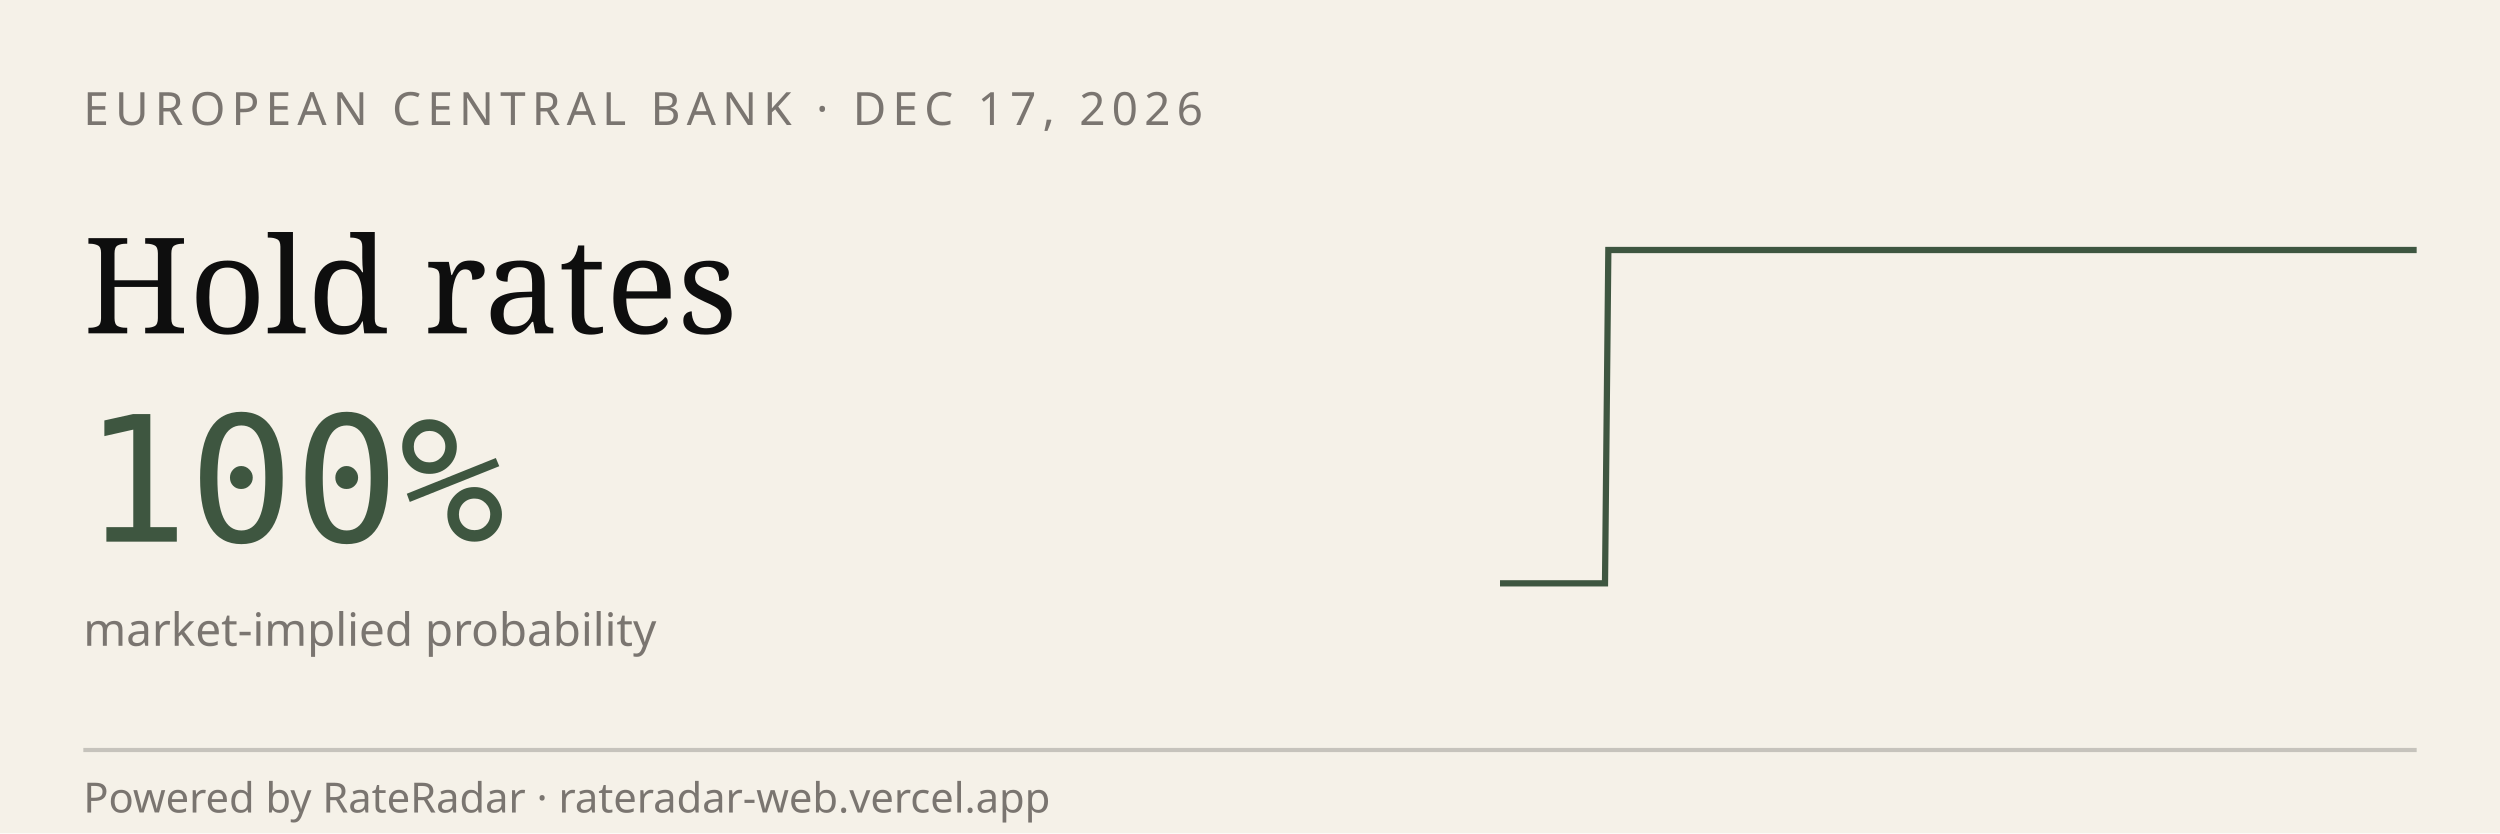
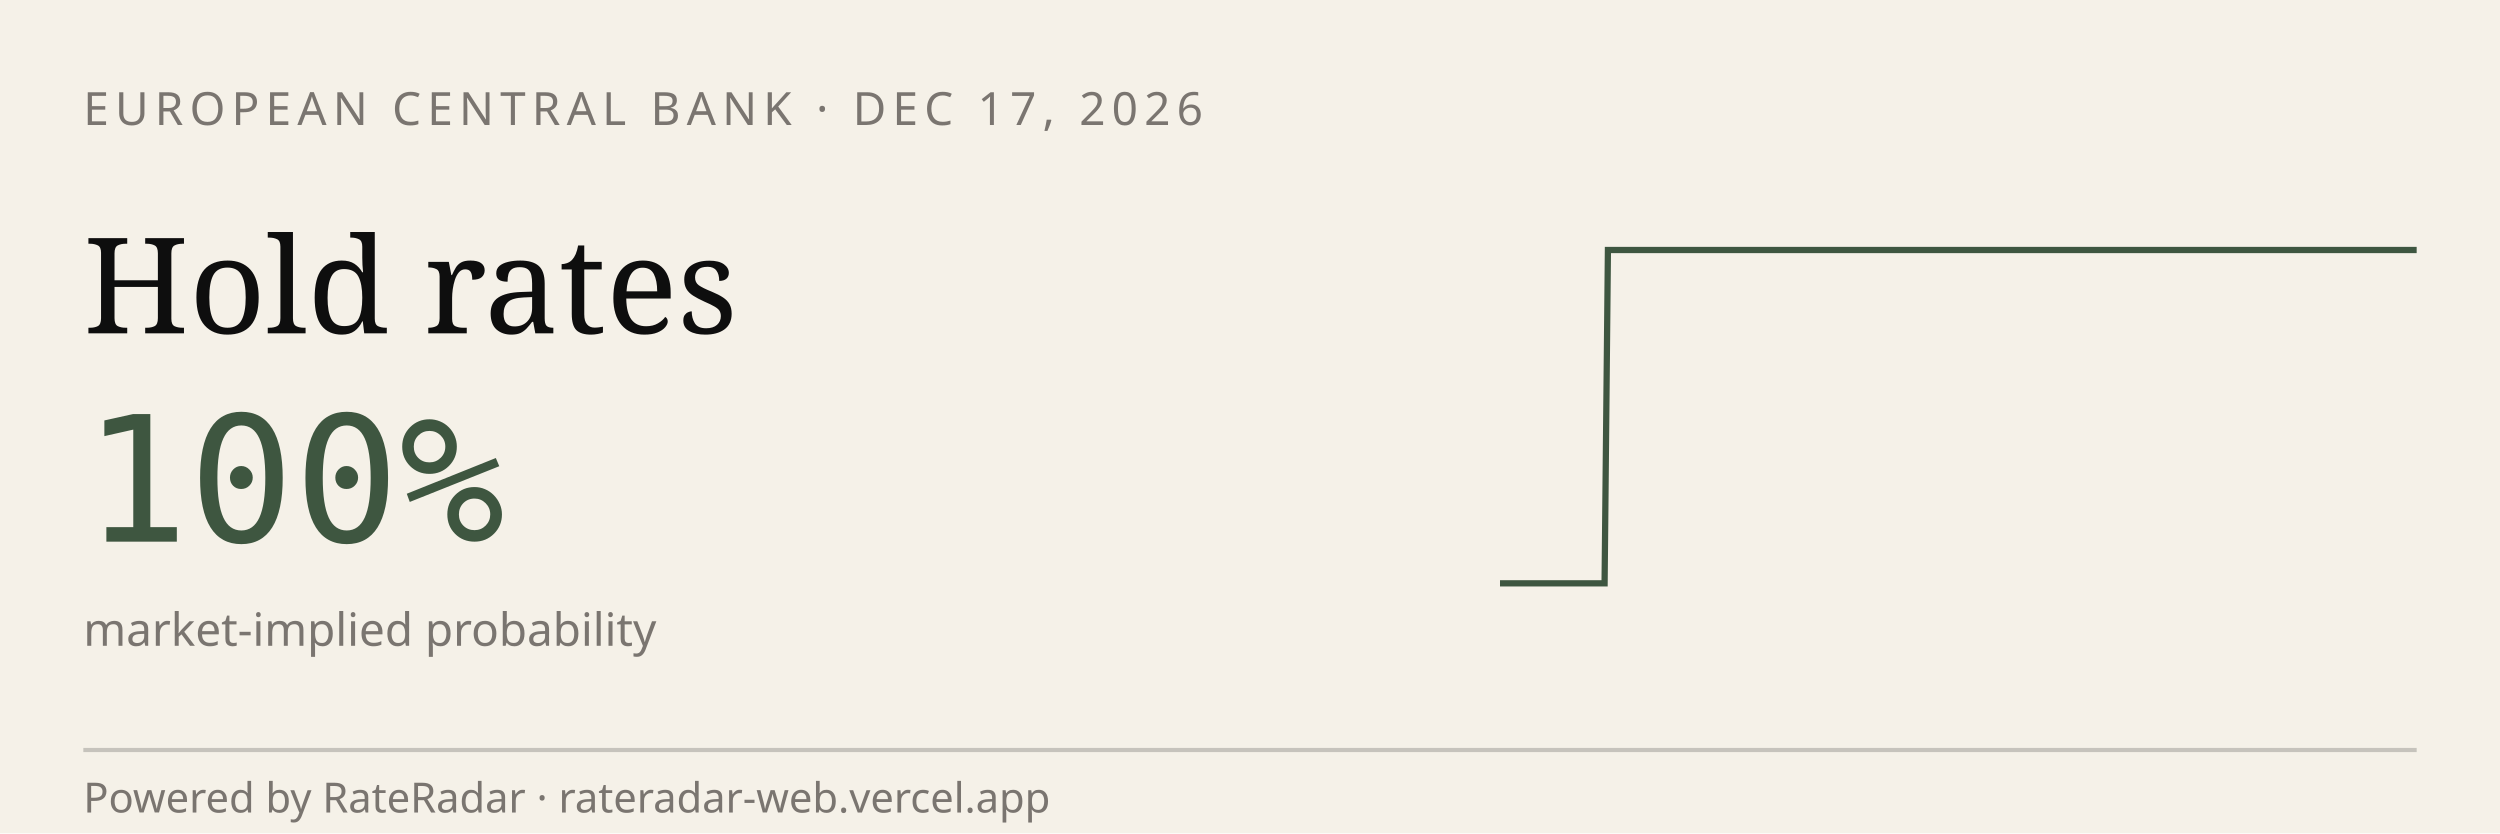
<svg xmlns="http://www.w3.org/2000/svg" viewBox="0 0 600 200" width="600" height="200" role="img" aria-label="RateRadar live odds for ECB 2026-12-17">
  <rect width="600" height="200" fill="#F5F1E8" />
  <text x="20" y="30" font-family="sans-serif" font-size="11" letter-spacing="1.5" fill="#7A7570">EUROPEAN CENTRAL BANK · DEC 17, 2026</text>
  <text x="20" y="80" font-family="Georgia, serif" font-size="32" fill="#0E0E0E">Hold rates</text>
  <text x="20" y="130" font-family="monospace" font-size="42" fill="#3E5640">100%</text>
  <text x="20" y="155" font-family="sans-serif" font-size="11" fill="#7A7570">market-implied probability</text>
-   <path d="M 360.0,140.0 L 360.8,140.0 L 361.7,140.0 L 362.5,140.0 L 363.4,140.0 L 364.2,140.0 L 365.0,140.0 L 365.9,140.0 L 366.7,140.0 L 367.6,140.0 L 368.4,140.0 L 369.2,140.0 L 370.1,140.0 L 370.9,140.0 L 371.8,140.0 L 372.6,140.0 L 373.4,140.0 L 374.3,140.0 L 375.1,140.0 L 376.0,140.0 L 376.8,140.0 L 377.6,140.0 L 378.5,140.0 L 379.3,140.0 L 380.2,140.0 L 381.0,140.0 L 381.8,140.0 L 382.7,140.0 L 383.5,140.0 L 384.4,140.0 L 385.2,140.0 L 386.0,60.0 L 386.9,60.0 L 387.7,60.0 L 388.5,60.0 L 389.4,60.0 L 390.2,60.0 L 391.1,60.0 L 391.9,60.0 L 392.7,60.0 L 393.6,60.0 L 394.4,60.0 L 395.3,60.0 L 396.1,60.0 L 396.9,60.0 L 397.8,60.0 L 398.6,60.0 L 399.5,60.0 L 400.3,60.0 L 401.1,60.0 L 402.0,60.0 L 402.8,60.0 L 403.7,60.0 L 404.5,60.0 L 405.3,60.0 L 406.2,60.0 L 407.0,60.0 L 407.9,60.0 L 408.7,60.0 L 409.5,60.0 L 410.4,60.0 L 411.2,60.0 L 412.1,60.0 L 412.9,60.0 L 413.7,60.0 L 414.6,60.0 L 415.4,60.0 L 416.3,60.0 L 417.1,60.0 L 417.9,60.0 L 418.8,60.0 L 419.6,60.0 L 420.5,60.0 L 421.3,60.0 L 422.1,60.0 L 423.0,60.0 L 423.8,60.0 L 424.7,60.0 L 425.5,60.0 L 426.3,60.0 L 427.2,60.0 L 428.0,60.0 L 428.9,60.0 L 429.7,60.0 L 430.5,60.0 L 431.4,60.0 L 432.2,60.0 L 433.1,60.0 L 433.9,60.0 L 434.7,60.0 L 435.6,60.0 L 436.4,60.0 L 437.3,60.0 L 438.1,60.0 L 438.9,60.0 L 439.8,60.0 L 440.6,60.0 L 441.5,60.0 L 442.3,60.0 L 443.1,60.0 L 444.0,60.0 L 444.8,60.0 L 445.6,60.0 L 446.5,60.0 L 447.3,60.0 L 448.2,60.0 L 449.0,60.0 L 449.8,60.0 L 450.7,60.0 L 451.5,60.0 L 452.4,60.0 L 453.2,60.0 L 454.0,60.0 L 454.9,60.0 L 455.7,60.0 L 456.6,60.0 L 457.4,60.0 L 458.2,60.0 L 459.1,60.0 L 459.9,60.0 L 460.8,60.0 L 461.6,60.0 L 462.4,60.0 L 463.3,60.0 L 464.1,60.0 L 465.0,60.0 L 465.8,60.0 L 466.6,60.0 L 467.5,60.0 L 468.3,60.0 L 469.2,60.0 L 470.0,60.0 L 470.8,60.0 L 471.7,60.0 L 472.5,60.0 L 473.4,60.0 L 474.2,60.0 L 475.0,60.0 L 475.9,60.0 L 476.7,60.0 L 477.6,60.0 L 478.4,60.0 L 479.2,60.0 L 480.1,60.0 L 480.9,60.0 L 481.8,60.0 L 482.6,60.0 L 483.4,60.0 L 484.3,60.0 L 485.1,60.0 L 486.0,60.0 L 486.8,60.0 L 487.6,60.0 L 488.5,60.0 L 489.3,60.0 L 490.2,60.0 L 491.0,60.0 L 491.8,60.0 L 492.7,60.0 L 493.5,60.0 L 494.4,60.0 L 495.2,60.0 L 496.0,60.0 L 496.9,60.0 L 497.7,60.0 L 498.5,60.0 L 499.4,60.0 L 500.2,60.0 L 501.1,60.0 L 501.9,60.0 L 502.7,60.0 L 503.6,60.0 L 504.4,60.0 L 505.3,60.0 L 506.1,60.0 L 506.9,60.0 L 507.8,60.0 L 508.6,60.0 L 509.5,60.0 L 510.3,60.0 L 511.1,60.0 L 512.0,60.0 L 512.8,60.0 L 513.7,60.0 L 514.5,60.0 L 515.3,60.0 L 516.2,60.0 L 517.0,60.0 L 517.9,60.0 L 518.7,60.0 L 519.5,60.0 L 520.4,60.0 L 521.2,60.0 L 522.1,60.0 L 522.9,60.0 L 523.7,60.0 L 524.6,60.0 L 525.4,60.0 L 526.3,60.0 L 527.1,60.0 L 527.9,60.0 L 528.8,60.0 L 529.6,60.0 L 530.5,60.0 L 531.3,60.0 L 532.1,60.0 L 533.0,60.0 L 533.8,60.0 L 534.7,60.0 L 535.5,60.0 L 536.3,60.0 L 537.2,60.0 L 538.0,60.0 L 538.9,60.0 L 539.7,60.0 L 540.5,60.0 L 541.4,60.0 L 542.2,60.0 L 543.1,60.0 L 543.9,60.0 L 544.7,60.0 L 545.6,60.0 L 546.4,60.0 L 547.3,60.0 L 548.1,60.0 L 548.9,60.0 L 549.8,60.0 L 550.6,60.0 L 551.5,60.0 L 552.3,60.0 L 553.1,60.0 L 554.0,60.0 L 554.8,60.0 L 555.6,60.0 L 556.5,60.0 L 557.3,60.0 L 558.2,60.0 L 559.0,60.0 L 559.8,60.0 L 560.7,60.0 L 561.5,60.0 L 562.4,60.0 L 563.2,60.0 L 564.0,60.0 L 564.9,60.0 L 565.7,60.0 L 566.6,60.0 L 567.4,60.0 L 568.2,60.0 L 569.1,60.0 L 569.9,60.0 L 570.8,60.0 L 571.6,60.0 L 572.4,60.0 L 573.3,60.0 L 574.1,60.0 L 575.0,60.0 L 575.8,60.0 L 576.6,60.0 L 577.5,60.0 L 578.3,60.0 L 579.2,60.0 L 580.0,60.0" stroke="#3E5640" stroke-width="1.5" fill="none" />
+   <path d="M 360.0,140.0 L 360.8,140.0 L 361.7,140.0 L 362.5,140.0 L 363.3,140.0 L 364.2,140.0 L 365.0,140.0 L 365.9,140.0 L 366.7,140.0 L 367.5,140.0 L 368.4,140.0 L 369.2,140.0 L 370.0,140.0 L 370.9,140.0 L 371.7,140.0 L 372.5,140.0 L 373.4,140.0 L 374.2,140.0 L 375.1,140.0 L 375.9,140.0 L 376.7,140.0 L 377.6,140.0 L 378.4,140.0 L 379.2,140.0 L 380.1,140.0 L 380.9,140.0 L 381.7,140.0 L 382.6,140.0 L 383.4,140.0 L 384.3,140.0 L 385.1,140.0 L 385.9,60.0 L 386.8,60.0 L 387.6,60.0 L 388.4,60.0 L 389.3,60.0 L 390.1,60.0 L 391.0,60.0 L 391.8,60.0 L 392.6,60.0 L 393.5,60.0 L 394.3,60.0 L 395.1,60.0 L 396.0,60.0 L 396.8,60.0 L 397.6,60.0 L 398.5,60.0 L 399.3,60.0 L 400.2,60.0 L 401.0,60.0 L 401.8,60.0 L 402.7,60.0 L 403.5,60.0 L 404.3,60.0 L 405.2,60.0 L 406.0,60.0 L 406.8,60.0 L 407.7,60.0 L 408.5,60.0 L 409.4,60.0 L 410.2,60.0 L 411.0,60.0 L 411.9,60.0 L 412.7,60.0 L 413.5,60.0 L 414.4,60.0 L 415.2,60.0 L 416.0,60.0 L 416.9,60.0 L 417.7,60.0 L 418.6,60.0 L 419.4,60.0 L 420.2,60.0 L 421.1,60.0 L 421.9,60.0 L 422.7,60.0 L 423.6,60.0 L 424.4,60.0 L 425.2,60.0 L 426.1,60.0 L 426.9,60.0 L 427.8,60.0 L 428.6,60.0 L 429.4,60.0 L 430.3,60.0 L 431.1,60.0 L 431.9,60.0 L 432.8,60.0 L 433.6,60.0 L 434.4,60.0 L 435.3,60.0 L 436.1,60.0 L 437.0,60.0 L 437.8,60.0 L 438.6,60.0 L 439.5,60.0 L 440.3,60.0 L 441.1,60.0 L 442.0,60.0 L 442.8,60.0 L 443.7,60.0 L 444.5,60.0 L 445.3,60.0 L 446.2,60.0 L 447.0,60.0 L 447.8,60.0 L 448.7,60.0 L 449.5,60.0 L 450.3,60.0 L 451.2,60.0 L 452.0,60.0 L 452.9,60.0 L 453.7,60.0 L 454.5,60.0 L 455.4,60.0 L 456.2,60.0 L 457.0,60.0 L 457.9,60.0 L 458.7,60.0 L 459.5,60.0 L 460.4,60.0 L 461.2,60.0 L 462.1,60.0 L 462.9,60.0 L 463.7,60.0 L 464.6,60.0 L 465.4,60.0 L 466.2,60.0 L 467.1,60.0 L 467.9,60.0 L 468.7,60.0 L 469.6,60.0 L 470.4,60.0 L 471.3,60.0 L 472.1,60.0 L 472.9,60.0 L 473.8,60.0 L 474.6,60.0 L 475.4,60.0 L 476.3,60.0 L 477.1,60.0 L 477.9,60.0 L 478.8,60.0 L 479.6,60.0 L 480.5,60.0 L 481.3,60.0 L 482.1,60.0 L 483.0,60.0 L 483.8,60.0 L 484.6,60.0 L 485.5,60.0 L 486.3,60.0 L 487.1,60.0 L 488.0,60.0 L 488.8,60.0 L 489.7,60.0 L 490.5,60.0 L 491.3,60.0 L 492.2,60.0 L 493.0,60.0 L 493.8,60.0 L 494.7,60.0 L 495.5,60.0 L 496.3,60.0 L 497.2,60.0 L 498.0,60.0 L 498.9,60.0 L 499.7,60.0 L 500.5,60.0 L 501.4,60.0 L 502.2,60.0 L 503.0,60.0 L 503.9,60.0 L 504.7,60.0 L 505.6,60.0 L 506.4,60.0 L 507.2,60.0 L 508.1,60.0 L 508.9,60.0 L 509.7,60.0 L 510.6,60.0 L 511.4,60.0 L 512.2,60.0 L 513.1,60.0 L 513.9,60.0 L 514.8,60.0 L 515.6,60.0 L 516.4,60.0 L 517.3,60.0 L 518.1,60.0 L 518.9,60.0 L 519.8,60.0 L 520.6,60.0 L 521.4,60.0 L 522.3,60.0 L 523.1,60.0 L 524.0,60.0 L 524.8,60.0 L 525.6,60.0 L 526.5,60.0 L 527.3,60.0 L 528.1,60.0 L 529.0,60.0 L 529.8,60.0 L 530.6,60.0 L 531.5,60.0 L 532.3,60.0 L 533.2,60.0 L 534.0,60.0 L 534.8,60.0 L 535.7,60.0 L 536.5,60.0 L 537.3,60.0 L 538.2,60.0 L 539.0,60.0 L 539.8,60.0 L 540.7,60.0 L 541.5,60.0 L 542.4,60.0 L 543.2,60.0 L 544.0,60.0 L 544.9,60.0 L 545.7,60.0 L 546.5,60.0 L 547.4,60.0 L 548.2,60.0 L 549.0,60.0 L 549.9,60.0 L 550.7,60.0 L 551.6,60.0 L 552.4,60.0 L 553.2,60.0 L 554.1,60.0 L 554.9,60.0 L 555.7,60.0 L 556.6,60.0 L 557.4,60.0 L 558.3,60.0 L 559.1,60.0 L 559.9,60.0 L 560.8,60.0 L 561.6,60.0 L 562.4,60.0 L 563.3,60.0 L 564.1,60.0 L 564.9,60.0 L 565.8,60.0 L 566.6,60.0 L 567.5,60.0 L 568.3,60.0 L 569.1,60.0 L 570.0,60.0 L 570.8,60.0 L 571.6,60.0 L 572.5,60.0 L 573.3,60.0 L 574.1,60.0 L 575.0,60.0 L 575.8,60.0 L 576.7,60.0 L 577.5,60.0 L 578.3,60.0 L 579.2,60.0 L 580.0,60.0" stroke="#3E5640" stroke-width="1.5" fill="none" />
  <line x1="20" y1="180" x2="580" y2="180" stroke="#0E0E0E33" />
  <text x="20" y="195" font-family="sans-serif" font-size="10" fill="#7A7570">Powered by RateRadar · rateradar-web.vercel.app</text>
</svg>
